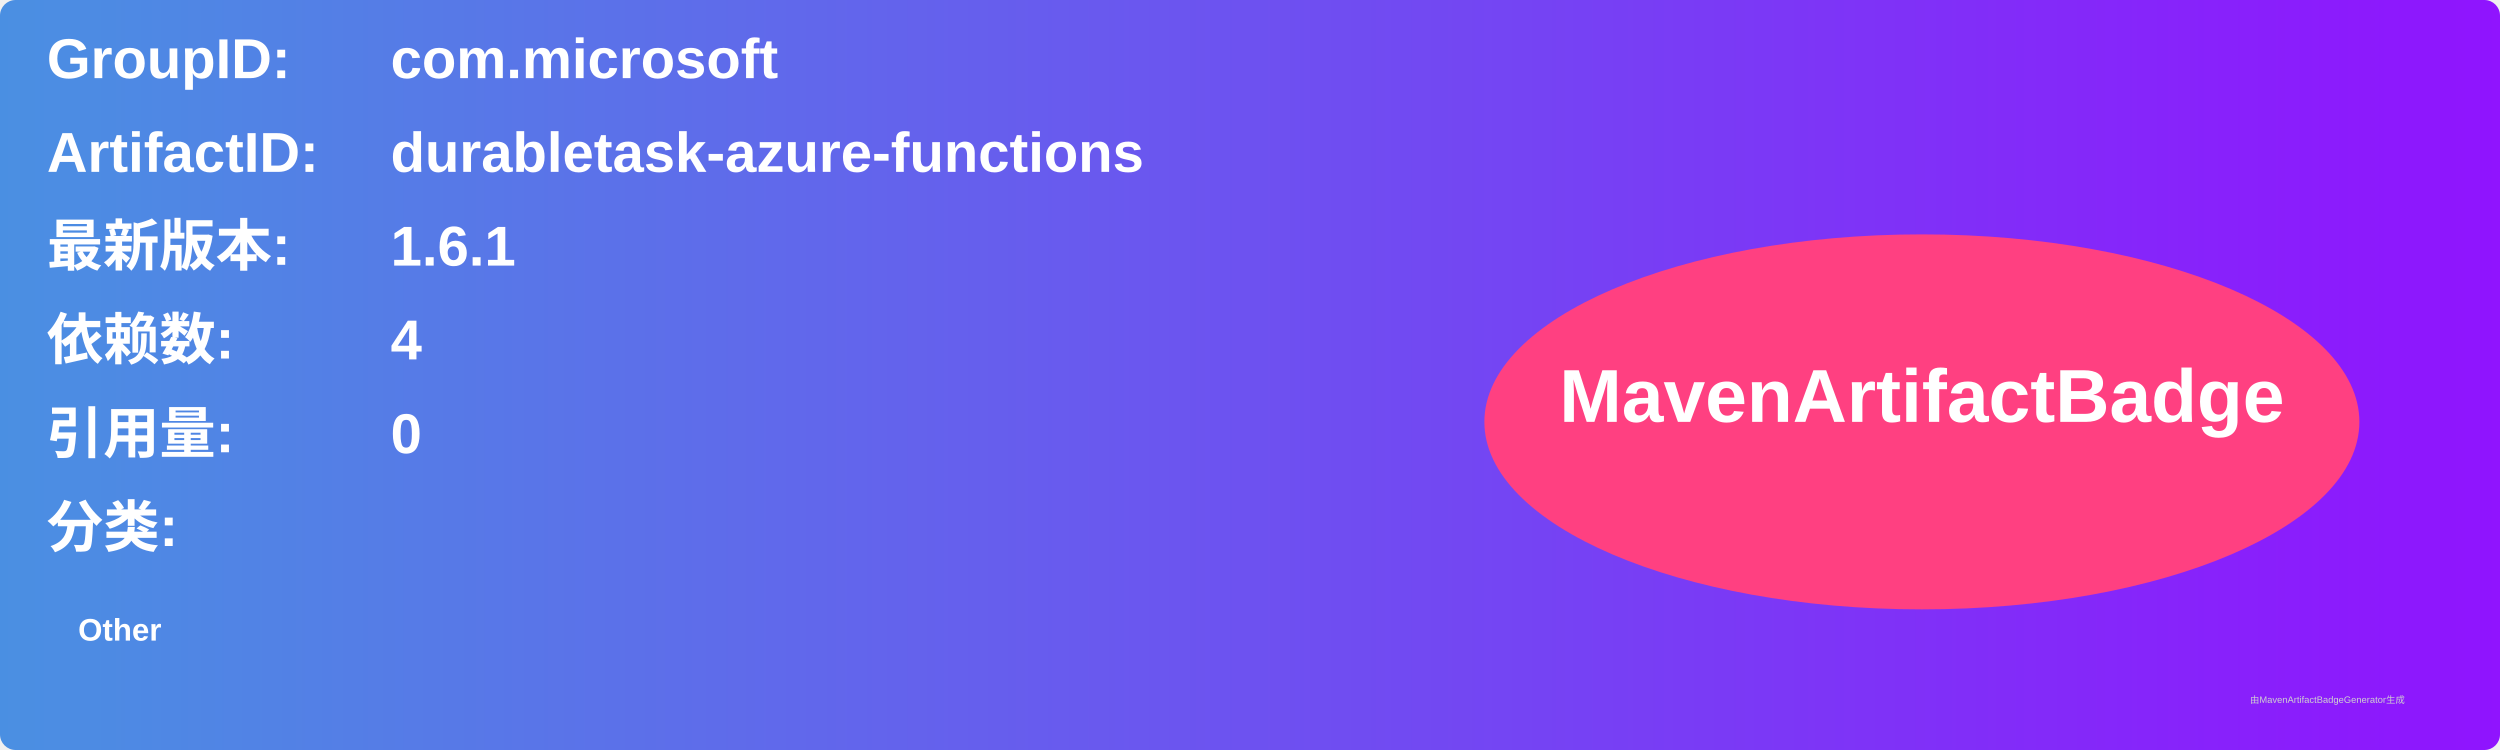
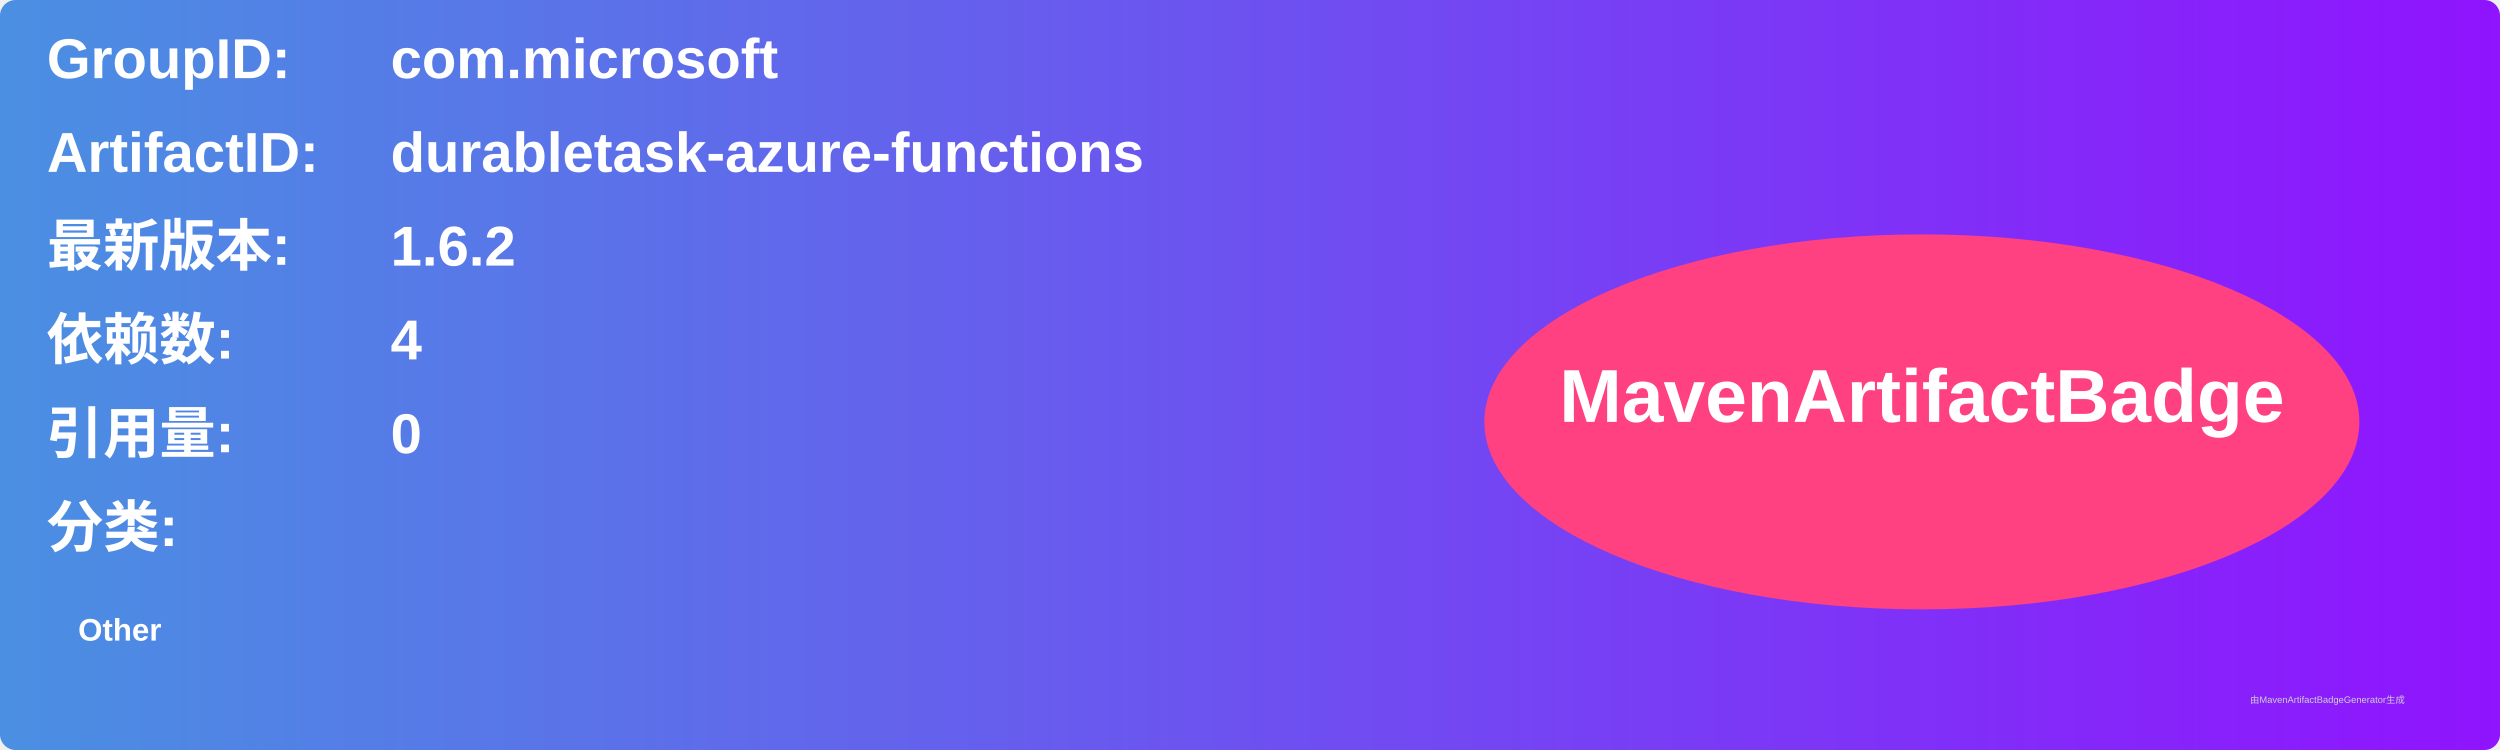
<svg xmlns="http://www.w3.org/2000/svg" width="800" height="240" viewBox="0 0 800 240">
  <linearGradient id="grad" x1="0%" y1="0%" x2="100%" y2="0%">
    <stop offset="0%" stop-color="#4a90e2" />
    <stop offset="100%" stop-color="#9013fe" />
  </linearGradient>
  <rect width="100%" height="100%" rx="5" ry="5" fill="url(#grad)" />
  <g transform="translate(15, 15)">
    <text x="0" y="10" font-family="Arial" font-size="18" fill="white" font-weight="bold" width="260">GroupID:</text>
    <text x="110" y="10" font-family="Arial" font-size="18" fill="white" font-weight="bold" width="460">com.microsoft</text>
    <text x="0" y="40" font-family="Arial" font-size="18" fill="white" font-weight="bold" width="260">ArtifactID:</text>
    <text x="110" y="40" font-family="Arial" font-size="18" fill="white" font-weight="bold" width="460">durabletask-azure-functions</text>
    <text x="0" y="70" font-family="Arial" font-size="18" fill="white" font-weight="bold">最新版本:</text>
    <text x="110" y="70" font-family="Arial" font-size="18" fill="white" font-weight="bold">
-       <tspan font-weight="bold">1.6.1</tspan>
+       <tspan font-weight="bold">1.6.2</tspan>
    </text>
    <text x="0" y="100" font-family="Arial" font-size="18" fill="white" font-weight="bold">依赖数: </text>
    <text x="110" y="100" font-family="Arial" font-size="18" fill="white">
      <tspan font-weight="bold">4</tspan>
    </text>
    <text x="0" y="130" font-family="Arial" font-size="18" fill="white" font-weight="bold">引用量: </text>
    <text x="110" y="130" font-family="Arial" font-size="18" fill="white">
      <tspan font-weight="bold">0</tspan>
    </text>
    <text x="0" y="160" font-family="Arial" font-size="18" fill="white" font-weight="bold">分类:</text>
    <text x="10" y="190" font-family="Arial" font-size="10" fill="white">
      <tspan font-weight="bold">Other</tspan>
    </text>
    <ellipse cx="600" cy="120" rx="140" ry="60" fill="#ff4081" />
    <text x="600" y="120" text-anchor="middle" font-family="Arial" font-size="24" fill="white" font-weight="bold">MavenArtifactBadge</text>
  </g>
  <text x="720" y="225" font-family="Arial" font-size="3" fill="#d0d0d0">由MavenArtifactBadgeGenerator生成</text>
</svg>
